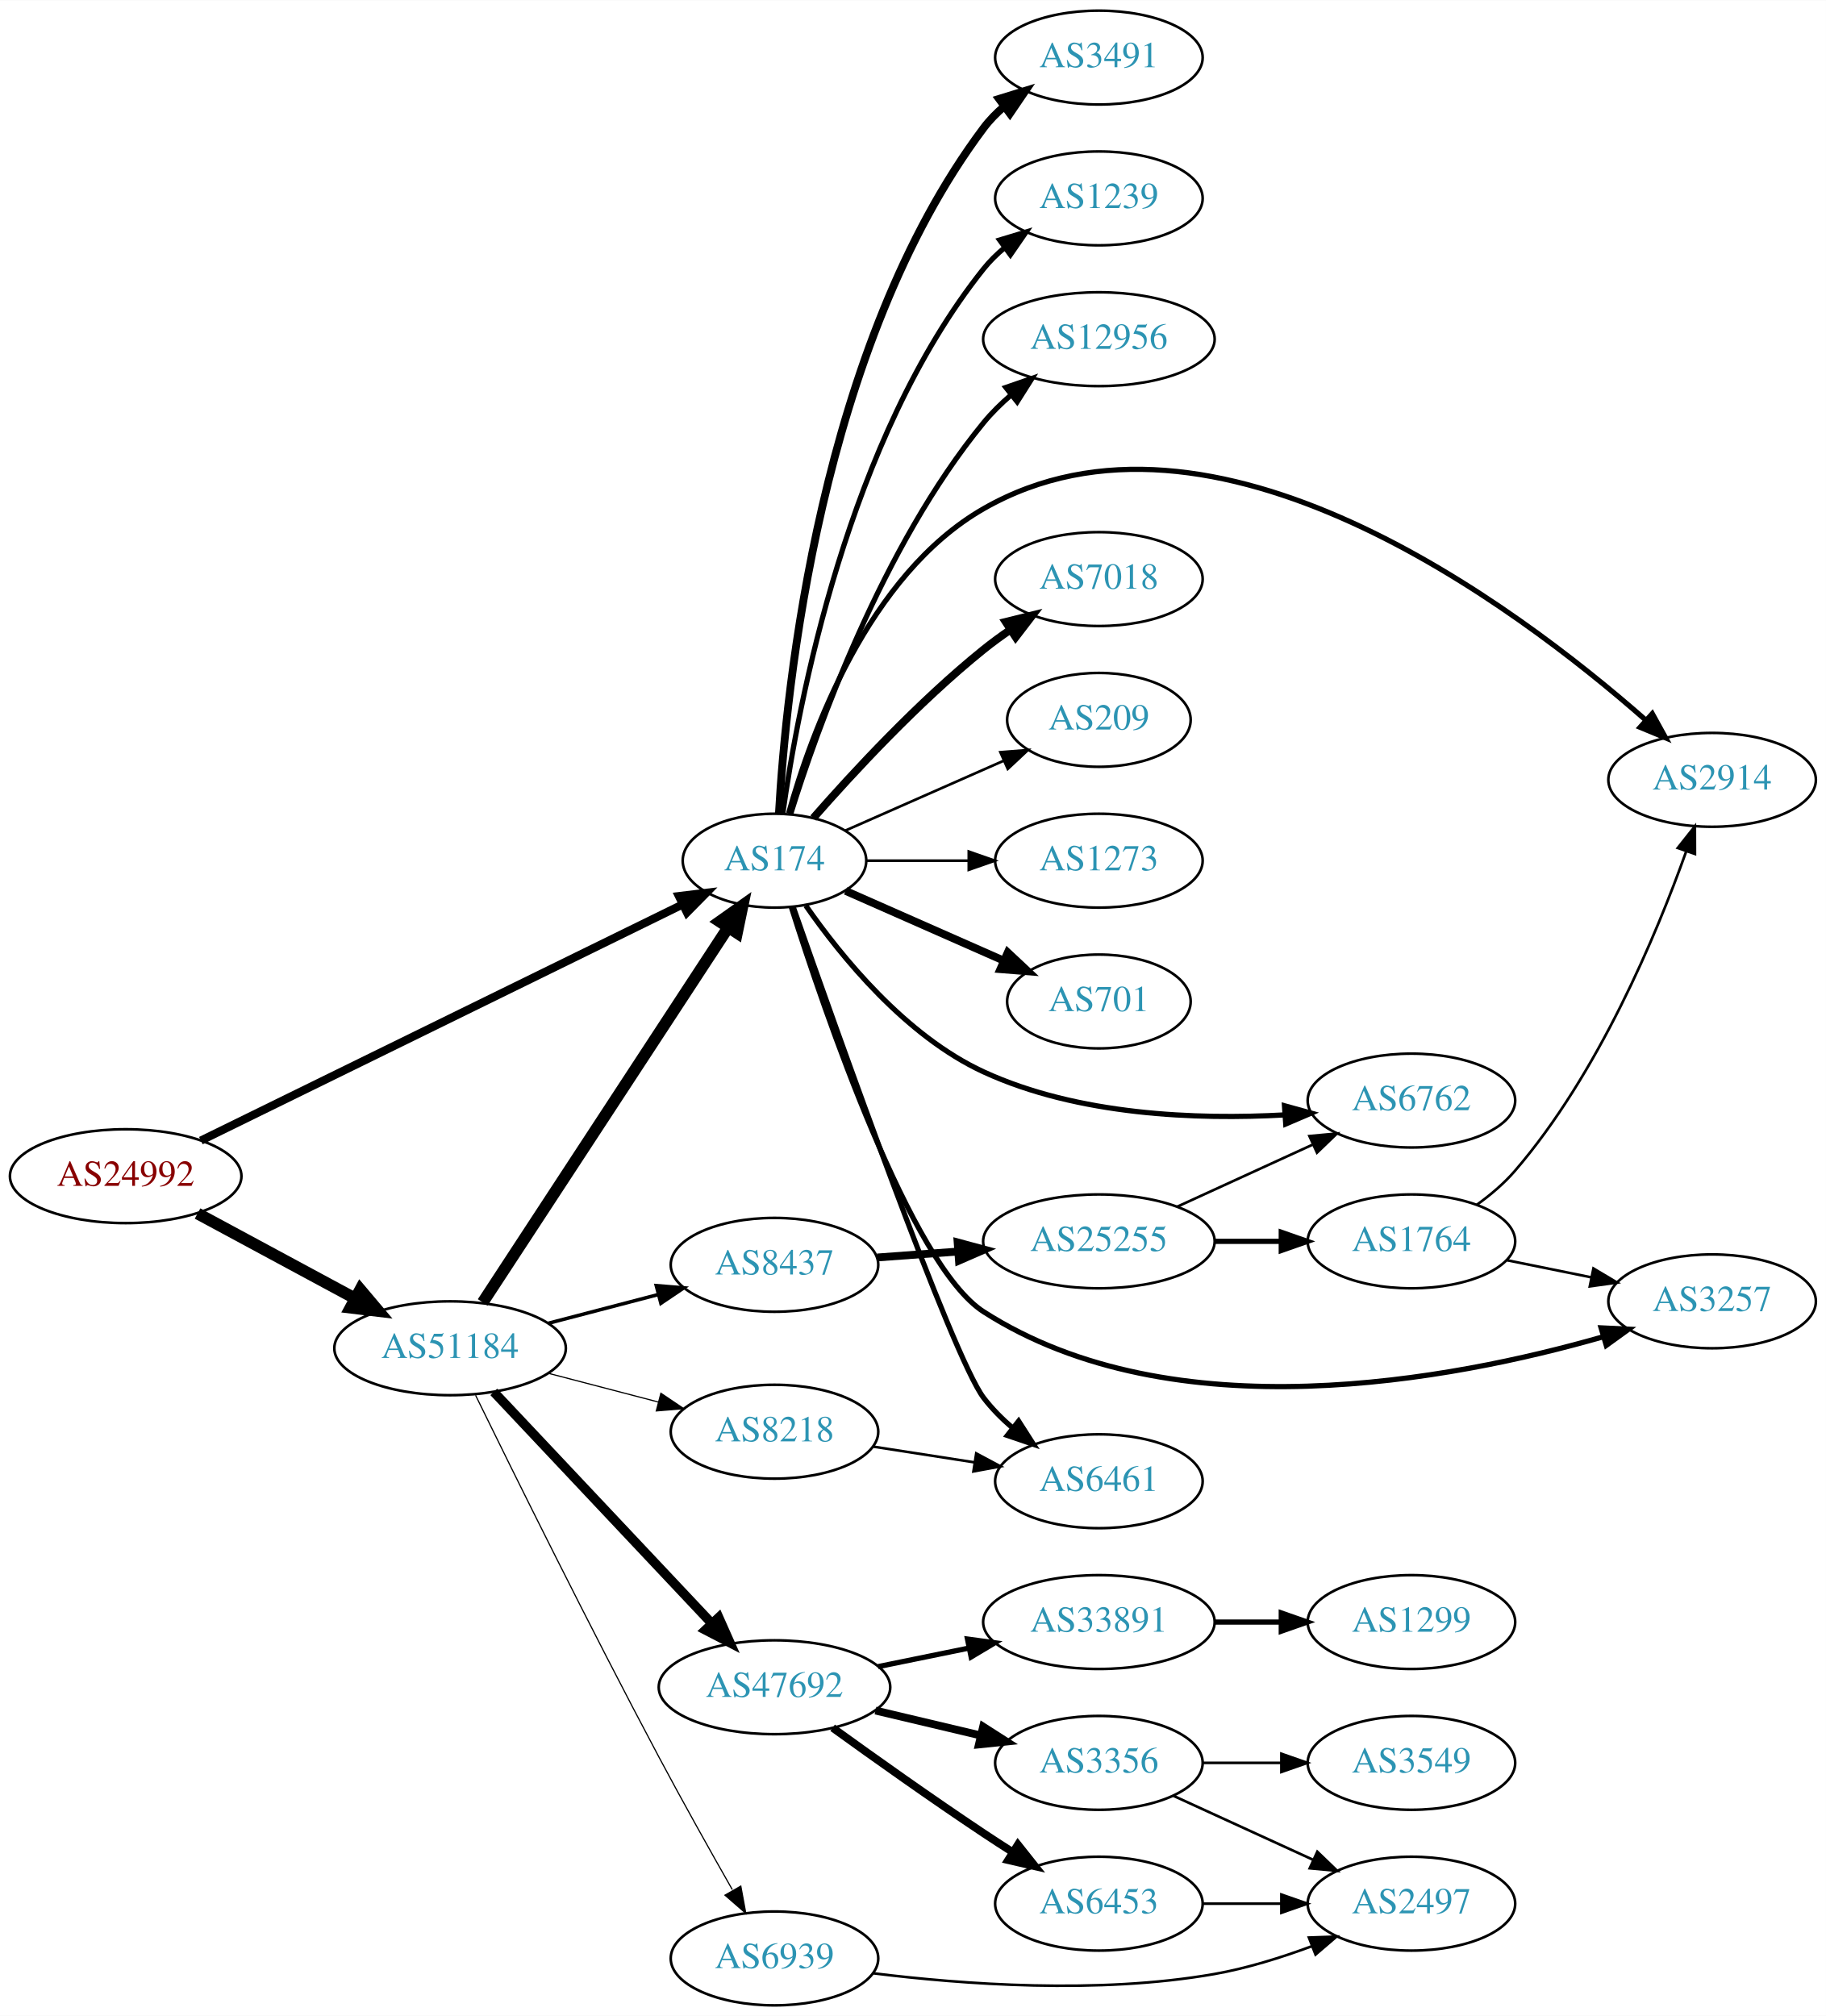
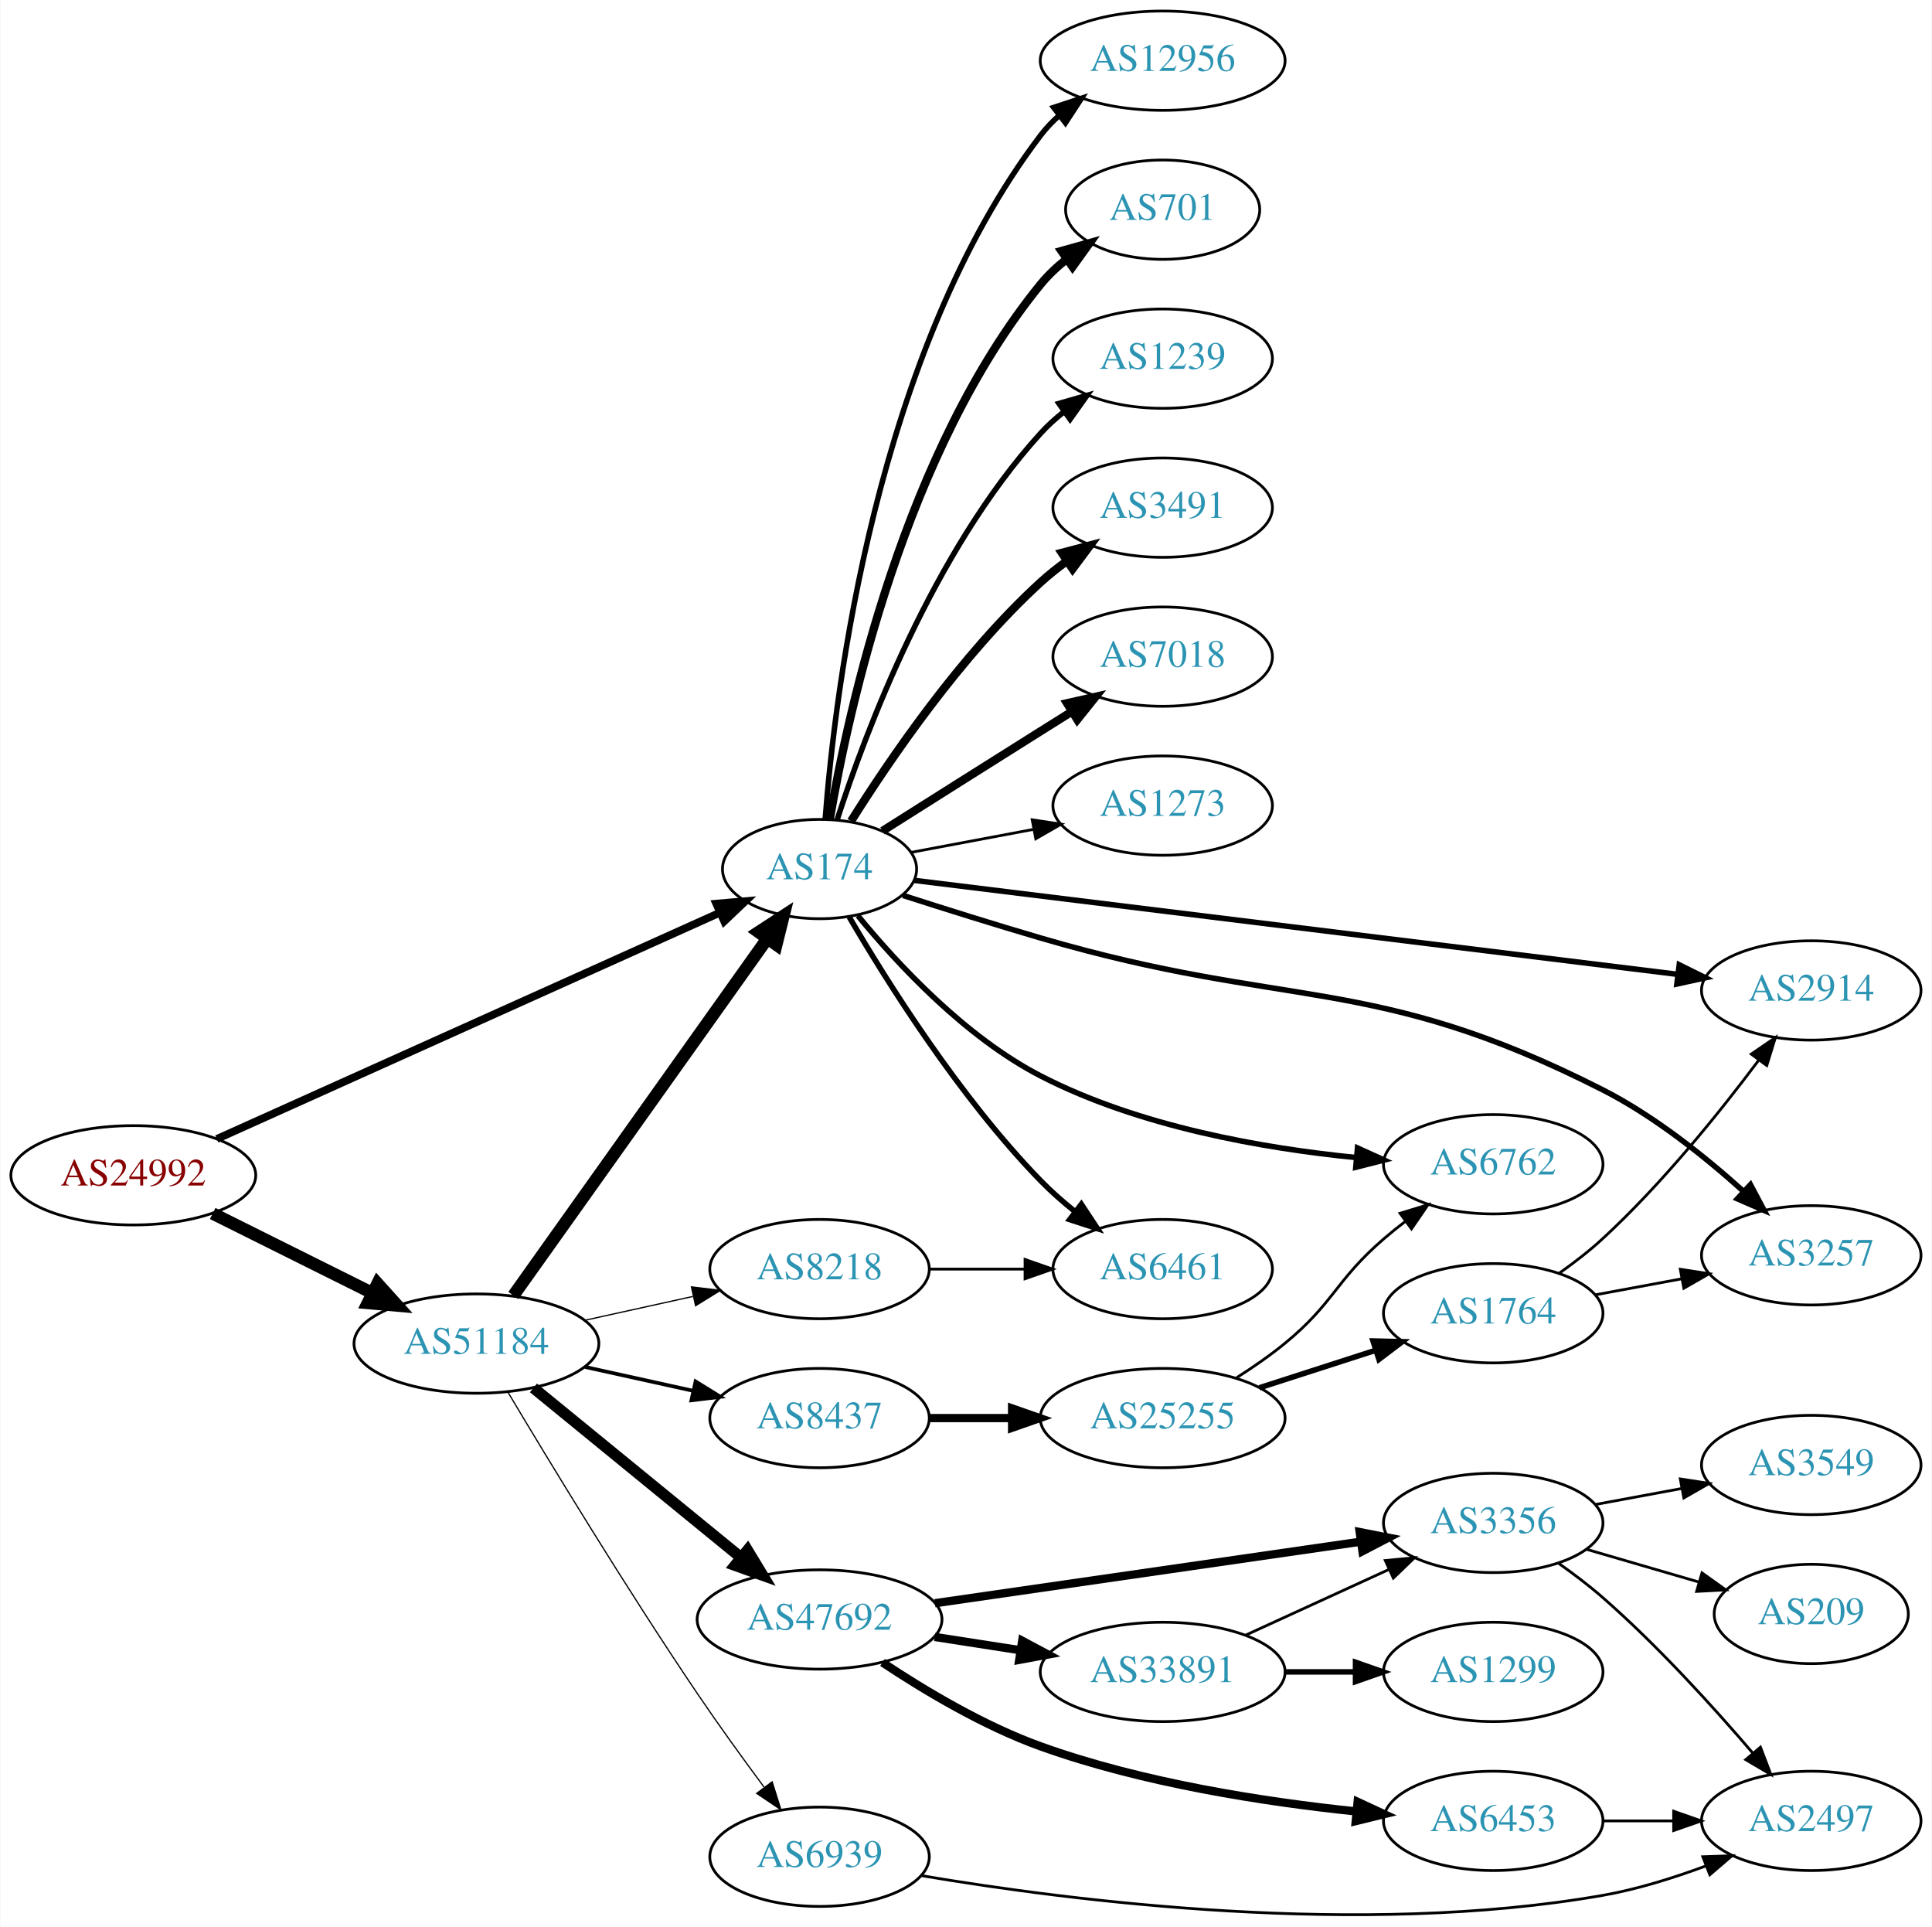
- <svg xmlns="http://www.w3.org/2000/svg" xmlns:xlink="http://www.w3.org/1999/xlink" width="700pt" height="773pt" viewBox="0.00 0.00 700.15 773.00">
-   <g id="graph0" class="graph" transform="scale(1 1) rotate(0) translate(4 769)">
-     <polygon fill="white" stroke="none" points="-4,4 -4,-769 696.155,-769 696.155,4 -4,4" />
+ <svg xmlns="http://www.w3.org/2000/svg" xmlns:xlink="http://www.w3.org/1999/xlink" width="700pt" height="698pt" viewBox="0.00 0.00 700.15 698.42">
+   <g id="graph0" class="graph" transform="scale(1 1) rotate(0) translate(4 694.419)">
+     <polygon fill="white" stroke="none" points="-4,4 -4,-694.419 696.155,-694.419 696.155,4 -4,4" />
    <g id="node1" class="node">
      <g id="a_node1">
        <a xlink:href="/asn/24992" xlink:title="AS24992 ~ DIC - Online Wolf &amp; Co. KG [AT]">
-           <ellipse fill="#ffffff" stroke="black" cx="44.196" cy="-318" rx="44.393" ry="18" />
-           <text text-anchor="middle" x="44.196" y="-314.3" font-family="Times,serif" font-size="14.00" fill="#880000">AS24992</text>
+           <ellipse fill="#ffffff" stroke="black" cx="44.196" cy="-268.419" rx="44.393" ry="18" />
+           <text text-anchor="middle" x="44.196" y="-264.719" font-family="Times,serif" font-size="14.00" fill="#880000">AS24992</text>
        </a>
      </g>
    </g>
    <g id="node2" class="node">
      <g id="a_node2">
        <a xlink:href="/asn/174" xlink:title="AS174 ~ Cogent Communications [US]">
-           <ellipse fill="#ffffff" stroke="black" cx="292.98" cy="-439" rx="35.194" ry="18" />
-           <text text-anchor="middle" x="292.98" y="-435.3" font-family="Times,serif" font-size="14.00" fill="#2c94b3">AS174</text>
+           <ellipse fill="#ffffff" stroke="black" cx="292.98" cy="-379.419" rx="35.194" ry="18" />
+           <text text-anchor="middle" x="292.98" y="-375.719" font-family="Times,serif" font-size="14.00" fill="#2c94b3">AS174</text>
        </a>
      </g>
    </g>
    <g id="edge1" class="edge">
-       <path fill="none" stroke="black" stroke-width="3.13" d="M73.026,-331.645C118.5,-353.941 208.592,-398.114 257.852,-422.267" />
-       <polygon fill="black" stroke="black" stroke-width="3.13" points="256.325,-425.416 266.845,-426.676 259.407,-419.131 256.325,-425.416" />
+       <path fill="none" stroke="black" stroke-width="2.812" d="M74.475,-281.588C120.079,-302.1 207.911,-341.606 256.857,-363.621" />
+       <polygon fill="black" stroke="black" stroke-width="2.812" points="255.548,-366.87 266.104,-367.78 258.419,-360.486 255.548,-366.87" />
    </g>
    <g id="node3" class="node">
      <g id="a_node3">
        <a xlink:href="/asn/51184" xlink:title="AS51184 ~ Fonira Telekom GmbH [AT]">
-           <ellipse fill="#ffffff" stroke="black" cx="168.588" cy="-252" rx="44.393" ry="18" />
-           <text text-anchor="middle" x="168.588" y="-248.3" font-family="Times,serif" font-size="14.00" fill="#2c94b3">AS51184</text>
+           <ellipse fill="#ffffff" stroke="black" cx="168.588" cy="-207.419" rx="44.393" ry="18" />
+           <text text-anchor="middle" x="168.588" y="-203.719" font-family="Times,serif" font-size="14.00" fill="#2c94b3">AS51184</text>
        </a>
      </g>
    </g>
    <g id="edge2" class="edge">
-       <path fill="none" stroke="black" stroke-width="4.5" d="M71.753,-303.679C89.476,-294.122 112.978,-281.449 132.272,-271.044" />
-       <polygon fill="black" stroke="black" stroke-width="4.5" points="134.15,-274.505 141.083,-266.293 130.412,-267.574 134.15,-274.505" />
+       <path fill="none" stroke="black" stroke-width="4.5" d="M72.969,-254.577C90.104,-246.037 112.282,-234.983 130.86,-225.724" />
+       <polygon fill="black" stroke="black" stroke-width="4.5" points="132.732,-229.191 139.925,-221.206 129.219,-222.143 132.732,-229.191" />
    </g>
    <g id="node4" class="node">
      <g id="a_node4">
-         <a xlink:href="/asn/3257" xlink:title="AS3257 ~ GTT [DE]">
-           <ellipse fill="#ffffff" stroke="black" cx="652.508" cy="-270" rx="39.794" ry="18" />
-           <text text-anchor="middle" x="652.508" y="-266.3" font-family="Times,serif" font-size="14.00" fill="#2c94b3">AS3257</text>
+         <a xlink:href="/asn/2914" xlink:title="AS2914 ~ NTT America, Inc. [US]">
+           <ellipse fill="#ffffff" stroke="black" cx="652.508" cy="-335.419" rx="39.794" ry="18" />
+           <text text-anchor="middle" x="652.508" y="-331.719" font-family="Times,serif" font-size="14.00" fill="#2c94b3">AS2914</text>
        </a>
      </g>
    </g>
    <g id="edge3" class="edge">
-       <path fill="none" stroke="black" stroke-width="2" d="M299.412,-421.261C312.187,-380.836 345.171,-283.98 373.176,-266 445.875,-219.326 552.765,-239.788 610.644,-256.383" />
-       <polygon fill="black" stroke="black" stroke-width="2" points="609.939,-259.824 620.522,-259.315 611.931,-253.114 609.939,-259.824" />
+       <path fill="none" stroke="black" stroke-width="2" d="M327.295,-375.319C390.989,-367.48 530.235,-350.344 603.793,-341.291" />
+       <polygon fill="black" stroke="black" stroke-width="2" points="604.655,-344.711 614.152,-340.016 603.8,-337.764 604.655,-344.711" />
    </g>
    <g id="node5" class="node">
      <g id="a_node5">
-         <a xlink:href="/asn/6762" xlink:title="AS6762 ~ TELECOM ITALIA SPARKLE S.p.A. [IT]">
-           <ellipse fill="#ffffff" stroke="black" cx="537.215" cy="-347" rx="39.794" ry="18" />
-           <text text-anchor="middle" x="537.215" y="-343.3" font-family="Times,serif" font-size="14.00" fill="#2c94b3">AS6762</text>
+         <a xlink:href="/asn/12956" xlink:title="AS12956 ~ TELXIUS [ES]">
+           <ellipse fill="#ffffff" stroke="black" cx="417.373" cy="-672.419" rx="44.393" ry="18" />
+           <text text-anchor="middle" x="417.373" y="-668.719" font-family="Times,serif" font-size="14.00" fill="#2c94b3">AS12956</text>
        </a>
      </g>
    </g>
    <g id="edge4" class="edge">
-       <path fill="none" stroke="black" stroke-width="2" d="M304.984,-421.771C318.441,-402.395 343.171,-371.834 373.176,-358 409.366,-341.315 454.928,-339.628 488.681,-341.504" />
-       <polygon fill="black" stroke="black" stroke-width="2" points="488.54,-345.003 498.754,-342.188 489.014,-338.019 488.54,-345.003" />
+       <path fill="none" stroke="black" stroke-width="2" d="M295.033,-397.526C298.55,-443.533 313.338,-566.83 373.176,-645.419 375.159,-648.022 377.47,-650.437 379.975,-652.664" />
+       <polygon fill="black" stroke="black" stroke-width="2" points="377.868,-655.459 387.929,-658.778 382.134,-649.909 377.868,-655.459" />
    </g>
    <g id="node6" class="node">
      <g id="a_node6">
-         <a xlink:href="/asn/701" xlink:title="AS701 ~ UUNET [US]">
-           <ellipse fill="#ffffff" stroke="black" cx="417.373" cy="-385" rx="35.194" ry="18" />
-           <text text-anchor="middle" x="417.373" y="-381.3" font-family="Times,serif" font-size="14.00" fill="#2c94b3">AS701</text>
+         <a xlink:href="/asn/3257" xlink:title="AS3257 ~ GTT [DE]">
+           <ellipse fill="#ffffff" stroke="black" cx="652.508" cy="-239.419" rx="39.794" ry="18" />
+           <text text-anchor="middle" x="652.508" y="-235.719" font-family="Times,serif" font-size="14.00" fill="#2c94b3">AS3257</text>
        </a>
      </g>
    </g>
    <g id="edge5" class="edge">
-       <path fill="none" stroke="black" stroke-width="3" d="M320.237,-427.416C337.902,-419.621 361.41,-409.25 380.758,-400.713" />
-       <polygon fill="black" stroke="black" stroke-width="3" points="382.424,-403.804 390.16,-396.565 379.598,-397.4 382.424,-403.804" />
+       <path fill="none" stroke="black" stroke-width="2" d="M323.227,-369.864C338.132,-365.076 356.571,-359.279 373.176,-354.419 463.169,-328.077 493.277,-341.918 576.862,-299.419 595.57,-289.907 613.977,-275.187 627.832,-262.709" />
+       <polygon fill="black" stroke="black" stroke-width="2" points="630.468,-265.038 635.431,-255.677 625.714,-259.9 630.468,-265.038" />
    </g>
    <g id="node7" class="node">
      <g id="a_node7">
-         <a xlink:href="/asn/3491" xlink:title="AS3491 ~ PCCW Global, Inc. [US]">
-           <ellipse fill="#ffffff" stroke="black" cx="417.373" cy="-747" rx="39.794" ry="18" />
-           <text text-anchor="middle" x="417.373" y="-743.3" font-family="Times,serif" font-size="14.00" fill="#2c94b3">AS3491</text>
+         <a xlink:href="/asn/701" xlink:title="AS701 ~ UUNET [US]">
+           <ellipse fill="#ffffff" stroke="black" cx="417.373" cy="-618.419" rx="35.194" ry="18" />
+           <text text-anchor="middle" x="417.373" y="-614.719" font-family="Times,serif" font-size="14.00" fill="#2c94b3">AS701</text>
        </a>
      </g>
    </g>
    <g id="edge6" class="edge">
-       <path fill="none" stroke="black" stroke-width="3" d="M294.675,-457.063C297.363,-504.78 310.383,-636.264 373.176,-720 375.431,-723.007 378.128,-725.76 381.058,-728.26" />
-       <polygon fill="black" stroke="black" stroke-width="3" points="379.092,-731.159 389.214,-734.288 383.253,-725.53 379.092,-731.159" />
+       <path fill="none" stroke="black" stroke-width="3" d="M296.705,-397.558C303.4,-436.823 323.844,-531.013 373.176,-591.419 375.883,-594.732 379.108,-597.758 382.561,-600.486" />
+       <polygon fill="black" stroke="black" stroke-width="3" points="380.688,-603.447 390.89,-606.306 384.698,-597.709 380.688,-603.447" />
    </g>
    <g id="node8" class="node">
      <g id="a_node8">
        <a xlink:href="/asn/1239" xlink:title="AS1239 ~ Sprint [US]">
-           <ellipse fill="#ffffff" stroke="black" cx="417.373" cy="-693" rx="39.794" ry="18" />
-           <text text-anchor="middle" x="417.373" y="-689.3" font-family="Times,serif" font-size="14.00" fill="#2c94b3">AS1239</text>
+           <ellipse fill="#ffffff" stroke="black" cx="417.373" cy="-564.419" rx="39.794" ry="18" />
+           <text text-anchor="middle" x="417.373" y="-560.719" font-family="Times,serif" font-size="14.00" fill="#2c94b3">AS1239</text>
        </a>
      </g>
    </g>
    <g id="edge7" class="edge">
-       <path fill="none" stroke="black" stroke-width="2" d="M296.169,-457.161C301.953,-498.403 320.951,-600.608 373.176,-666 375.522,-668.937 378.279,-671.643 381.247,-674.114" />
-       <polygon fill="black" stroke="black" stroke-width="2" points="379.314,-677.036 389.456,-680.101 383.439,-671.38 379.314,-677.036" />
+       <path fill="none" stroke="black" stroke-width="2" d="M299.394,-397.408C309.578,-428.85 334.142,-494.531 373.176,-537.419 375.706,-540.198 378.587,-542.799 381.632,-545.204" />
+       <polygon fill="black" stroke="black" stroke-width="2" points="379.766,-548.172 389.948,-551.1 383.814,-542.461 379.766,-548.172" />
    </g>
    <g id="node9" class="node">
      <g id="a_node9">
-         <a xlink:href="/asn/12956" xlink:title="AS12956 ~ TELXIUS [ES]">
-           <ellipse fill="#ffffff" stroke="black" cx="417.373" cy="-639" rx="44.393" ry="18" />
-           <text text-anchor="middle" x="417.373" y="-635.3" font-family="Times,serif" font-size="14.00" fill="#2c94b3">AS12956</text>
+         <a xlink:href="/asn/3491" xlink:title="AS3491 ~ PCCW Global, Inc. [US]">
+           <ellipse fill="#ffffff" stroke="black" cx="417.373" cy="-510.419" rx="39.794" ry="18" />
+           <text text-anchor="middle" x="417.373" y="-506.719" font-family="Times,serif" font-size="14.00" fill="#2c94b3">AS3491</text>
        </a>
      </g>
    </g>
    <g id="edge8" class="edge">
-       <path fill="none" stroke="black" stroke-width="2" d="M299.151,-456.782C309.26,-489.299 334.123,-559.378 373.176,-607 376.269,-610.771 379.898,-614.335 383.717,-617.621" />
-       <polygon fill="black" stroke="black" stroke-width="2" points="381.696,-620.485 391.709,-623.949 386.042,-614.997 381.696,-620.485" />
+       <path fill="none" stroke="black" stroke-width="3" d="M304.408,-396.784C318.197,-418.771 344.165,-456.965 373.176,-483.419 376.107,-486.091 379.336,-488.655 382.67,-491.068" />
+       <polygon fill="black" stroke="black" stroke-width="3" points="380.812,-494.037 391.06,-496.727 384.726,-488.233 380.812,-494.037" />
    </g>
    <g id="node10" class="node">
      <g id="a_node10">
-         <a xlink:href="/asn/6461" xlink:title="AS6461 ~ ZAYO-6461 [US]">
-           <ellipse fill="#ffffff" stroke="black" cx="417.373" cy="-201" rx="39.794" ry="18" />
-           <text text-anchor="middle" x="417.373" y="-197.3" font-family="Times,serif" font-size="14.00" fill="#2c94b3">AS6461</text>
+         <a xlink:href="/asn/7018" xlink:title="AS7018 ~ AT&amp;T Services, Inc. [US]">
+           <ellipse fill="#ffffff" stroke="black" cx="417.373" cy="-456.419" rx="39.794" ry="18" />
+           <text text-anchor="middle" x="417.373" y="-452.719" font-family="Times,serif" font-size="14.00" fill="#2c94b3">AS7018</text>
        </a>
      </g>
    </g>
    <g id="edge9" class="edge">
-       <path fill="none" stroke="black" stroke-width="2" d="M300.136,-421.324C316.587,-374.334 361.146,-248.822 373.176,-233 376.343,-228.835 380.195,-224.96 384.279,-221.447" />
-       <polygon fill="black" stroke="black" stroke-width="2" points="386.592,-224.081 392.302,-215.157 382.273,-218.572 386.592,-224.081" />
+       <path fill="none" stroke="black" stroke-width="3" d="M315.814,-393.24C331.709,-403.294 353.762,-417.223 373.176,-429.419 376.799,-431.695 380.595,-434.074 384.37,-436.438" />
+       <polygon fill="black" stroke="black" stroke-width="3" points="382.712,-439.529 393.046,-441.865 386.424,-433.594 382.712,-439.529" />
    </g>
    <g id="node11" class="node">
      <g id="a_node11">
-         <a xlink:href="/asn/2914" xlink:title="AS2914 ~ NTT America, Inc. [US]">
-           <ellipse fill="#ffffff" stroke="black" cx="652.508" cy="-470" rx="39.794" ry="18" />
-           <text text-anchor="middle" x="652.508" y="-466.3" font-family="Times,serif" font-size="14.00" fill="#2c94b3">AS2914</text>
+         <a xlink:href="/asn/6762" xlink:title="AS6762 ~ TELECOM ITALIA SPARKLE S.p.A. [IT]">
+           <ellipse fill="#ffffff" stroke="black" cx="537.215" cy="-272.419" rx="39.794" ry="18" />
+           <text text-anchor="middle" x="537.215" y="-268.719" font-family="Times,serif" font-size="14.00" fill="#2c94b3">AS6762</text>
        </a>
      </g>
    </g>
    <g id="edge10" class="edge">
-       <path fill="none" stroke="black" stroke-width="2" d="M298.392,-457.141C306.916,-487.706 328.847,-548.611 373.176,-574 460.737,-624.149 576.992,-536.939 626.968,-493.004" />
-       <polygon fill="black" stroke="black" stroke-width="2" points="629.564,-495.377 634.682,-486.099 624.896,-490.161 629.564,-495.377" />
+       <path fill="none" stroke="black" stroke-width="2" d="M306.88,-362.516C321.136,-345.101 345.741,-318.563 373.176,-304.419 408.842,-286.032 453.889,-278.179 487.59,-274.841" />
+       <polygon fill="black" stroke="black" stroke-width="2" points="488.012,-278.317 497.661,-273.943 487.39,-271.345 488.012,-278.317" />
    </g>
    <g id="node12" class="node">
      <g id="a_node12">
-         <a xlink:href="/asn/7018" xlink:title="AS7018 ~ AT&amp;T Services, Inc. [US]">
-           <ellipse fill="#ffffff" stroke="black" cx="417.373" cy="-547" rx="39.794" ry="18" />
-           <text text-anchor="middle" x="417.373" y="-543.3" font-family="Times,serif" font-size="14.00" fill="#2c94b3">AS7018</text>
+         <a xlink:href="/asn/6461" xlink:title="AS6461 ~ ZAYO-6461 [US]">
+           <ellipse fill="#ffffff" stroke="black" cx="417.373" cy="-234.419" rx="39.794" ry="18" />
+           <text text-anchor="middle" x="417.373" y="-230.719" font-family="Times,serif" font-size="14.00" fill="#2c94b3">AS6461</text>
        </a>
      </g>
    </g>
    <g id="edge11" class="edge">
-       <path fill="none" stroke="black" stroke-width="3" d="M307.854,-455.345C322.924,-472.559 348.202,-499.901 373.176,-520 376.432,-522.62 379.957,-525.192 383.542,-527.646" />
-       <polygon fill="black" stroke="black" stroke-width="3" points="381.629,-530.577 391.914,-533.121 385.46,-524.719 381.629,-530.577" />
+       <path fill="none" stroke="black" stroke-width="2" d="M303.73,-362.059C317.357,-338.706 343.757,-296.622 373.176,-266.419 376.907,-262.589 381.13,-258.871 385.44,-255.407" />
+       <polygon fill="black" stroke="black" stroke-width="2" points="387.892,-257.938 393.725,-249.094 383.65,-252.37 387.892,-257.938" />
    </g>
    <g id="node13" class="node">
      <g id="a_node13">
-         <a xlink:href="/asn/209" xlink:title="AS209 ~ CenturyLink Communications, LLC [US]">
-           <ellipse fill="#ffffff" stroke="black" cx="417.373" cy="-493" rx="35.194" ry="18" />
-           <text text-anchor="middle" x="417.373" y="-489.3" font-family="Times,serif" font-size="14.00" fill="#2c94b3">AS209</text>
+         <a xlink:href="/asn/1273" xlink:title="AS1273 ~ Vodafone Group PLC [EU]">
+           <ellipse fill="#ffffff" stroke="black" cx="417.373" cy="-402.419" rx="39.794" ry="18" />
+           <text text-anchor="middle" x="417.373" y="-398.719" font-family="Times,serif" font-size="14.00" fill="#2c94b3">AS1273</text>
        </a>
      </g>
    </g>
    <g id="edge12" class="edge">
-       <path fill="none" stroke="black" d="M320.237,-450.584C337.902,-458.379 361.41,-468.75 380.758,-477.287" />
-       <polygon fill="black" stroke="black" points="379.598,-480.6 390.16,-481.435 382.424,-474.196 379.598,-480.6" />
+       <path fill="none" stroke="black" d="M326.137,-385.462C339.718,-388.014 355.783,-391.033 370.566,-393.811" />
+       <polygon fill="black" stroke="black" points="370.076,-397.28 380.55,-395.687 371.368,-390.4 370.076,-397.28" />
+     </g>
+     <g id="edge13" class="edge">
+       <path fill="none" stroke="black" stroke-width="4.5" d="M181.997,-224.858C203.735,-255.406 248.778,-318.706 273.955,-354.087" />
+       <polygon fill="black" stroke="black" stroke-width="4.5" points="270.895,-356.579 279.901,-362.444 277.312,-352.013 270.895,-356.579" />
    </g>
    <g id="node14" class="node">
      <g id="a_node14">
-         <a xlink:href="/asn/1273" xlink:title="AS1273 ~ Vodafone Group PLC [EU]">
-           <ellipse fill="#ffffff" stroke="black" cx="417.373" cy="-439" rx="39.794" ry="18" />
-           <text text-anchor="middle" x="417.373" y="-435.3" font-family="Times,serif" font-size="14.00" fill="#2c94b3">AS1273</text>
-         </a>
-       </g>
-     </g>
-     <g id="edge13" class="edge">
-       <path fill="none" stroke="black" d="M328.399,-439C340.45,-439 354.226,-439 367.244,-439" />
-       <polygon fill="black" stroke="black" points="367.474,-442.5 377.473,-439 367.473,-435.5 367.474,-442.5" />
-     </g>
-     <g id="edge15" class="edge">
-       <path fill="none" stroke="black" stroke-width="4.5" d="M181.103,-269.593C202.808,-302.756 249.862,-374.648 275.13,-413.255" />
-       <polygon fill="black" stroke="black" stroke-width="4.5" points="271.992,-415.65 280.763,-421.861 278.581,-411.338 271.992,-415.65" />
+         <a xlink:href="/asn/47692" xlink:title="AS47692 ~ Nessus GmbH [AT]">
+           <ellipse fill="#ffffff" stroke="black" cx="292.98" cy="-107.419" rx="44.393" ry="18" />
+           <text text-anchor="middle" x="292.98" y="-103.719" font-family="Times,serif" font-size="14.00" fill="#2c94b3">AS47692</text>
+         </a>
+       </g>
+     </g>
+     <g id="edge14" class="edge">
+       <path fill="none" stroke="black" stroke-width="4.05" d="M189.253,-191.352C209.594,-174.732 241.528,-148.641 264.39,-129.961" />
+       <polygon fill="black" stroke="black" stroke-width="4.05" points="266.863,-132.517 272.365,-123.446 262.379,-127.029 266.863,-132.517" />
    </g>
    <g id="node15" class="node">
      <g id="a_node15">
-         <a xlink:href="/asn/47692" xlink:title="AS47692 ~ Nessus GmbH [AT]">
-           <ellipse fill="#ffffff" stroke="black" cx="292.98" cy="-122" rx="44.393" ry="18" />
-           <text text-anchor="middle" x="292.98" y="-118.3" font-family="Times,serif" font-size="14.00" fill="#2c94b3">AS47692</text>
-         </a>
-       </g>
-     </g>
-     <g id="edge14" class="edge">
-       <path fill="none" stroke="black" stroke-width="3.6" d="M185.338,-235.271C206.519,-212.774 244.339,-172.602 268.78,-146.643" />
-       <polygon fill="black" stroke="black" stroke-width="3.6" points="271.596,-148.758 275.902,-139.078 266.499,-143.959 271.596,-148.758" />
+         <a xlink:href="/asn/8437" xlink:title="AS8437 ~ Hutchison Drei Austria GmbH [AT]">
+           <ellipse fill="#ffffff" stroke="black" cx="292.98" cy="-180.419" rx="39.794" ry="18" />
+           <text text-anchor="middle" x="292.98" y="-176.719" font-family="Times,serif" font-size="14.00" fill="#2c94b3">AS8437</text>
+         </a>
+       </g>
+     </g>
+     <g id="edge15" class="edge">
+       <path fill="none" stroke="black" stroke-width="1.35" d="M207.978,-198.95C220.369,-196.216 234.216,-193.162 247.036,-190.334" />
+       <polygon fill="black" stroke="black" stroke-width="1.35" points="248.04,-193.696 257.051,-188.124 246.532,-186.861 248.04,-193.696" />
    </g>
    <g id="node16" class="node">
      <g id="a_node16">
-         <a xlink:href="/asn/8437" xlink:title="AS8437 ~ Hutchison Drei Austria GmbH [AT]">
-           <ellipse fill="#ffffff" stroke="black" cx="292.98" cy="-284" rx="39.794" ry="18" />
-           <text text-anchor="middle" x="292.98" y="-280.3" font-family="Times,serif" font-size="14.00" fill="#2c94b3">AS8437</text>
+         <a xlink:href="/asn/6939" xlink:title="AS6939 ~ Hurricane Electric LLC [US]">
+           <ellipse fill="#ffffff" stroke="black" cx="292.98" cy="-21.419" rx="39.794" ry="18" />
+           <text text-anchor="middle" x="292.98" y="-17.719" font-family="Times,serif" font-size="14.00" fill="#2c94b3">AS6939</text>
        </a>
      </g>
    </g>
    <g id="edge16" class="edge">
-       <path fill="none" stroke="black" stroke-width="1.35" d="M206.31,-261.601C219.568,-265.068 234.662,-269.014 248.448,-272.618" />
-       <polygon fill="black" stroke="black" stroke-width="1.35" points="247.65,-276.027 258.21,-275.17 249.42,-269.255 247.65,-276.027" />
+       <path fill="none" stroke="black" stroke-width="0.45" d="M179.947,-189.903C194.704,-165.163 222.868,-118.728 248.784,-80.419 256.398,-69.165 265.196,-57.008 272.857,-46.67" />
+       <polygon fill="black" stroke="black" stroke-width="0.45" points="275.797,-48.582 278.974,-38.474 270.187,-44.395 275.797,-48.582" />
    </g>
    <g id="node17" class="node">
      <g id="a_node17">
        <a xlink:href="/asn/8218" xlink:title="AS8218 ~ legacy Neotelecoms [FR]">
-           <ellipse fill="#ffffff" stroke="black" cx="292.98" cy="-220" rx="39.794" ry="18" />
-           <text text-anchor="middle" x="292.98" y="-216.3" font-family="Times,serif" font-size="14.00" fill="#2c94b3">AS8218</text>
+           <ellipse fill="#ffffff" stroke="black" cx="292.98" cy="-234.419" rx="39.794" ry="18" />
+           <text text-anchor="middle" x="292.98" y="-230.719" font-family="Times,serif" font-size="14.00" fill="#2c94b3">AS8218</text>
        </a>
      </g>
    </g>
    <g id="edge17" class="edge">
-       <path fill="none" stroke="black" stroke-width="0.45" d="M206.31,-242.399C219.568,-238.932 234.662,-234.986 248.448,-231.382" />
-       <polygon fill="black" stroke="black" stroke-width="0.45" points="249.42,-234.745 258.21,-228.83 247.65,-227.973 249.42,-234.745" />
+       <path fill="none" stroke="black" stroke-width="0.45" d="M207.978,-215.888C220.369,-218.621 234.216,-221.676 247.036,-224.504" />
+       <polygon fill="black" stroke="black" stroke-width="0.45" points="246.532,-227.977 257.051,-226.713 248.04,-221.141 246.532,-227.977" />
    </g>
    <g id="node18" class="node">
      <g id="a_node18">
-         <a xlink:href="/asn/6939" xlink:title="AS6939 ~ Hurricane Electric LLC [US]">
-           <ellipse fill="#ffffff" stroke="black" cx="292.98" cy="-18" rx="39.794" ry="18" />
-           <text text-anchor="middle" x="292.98" y="-14.3" font-family="Times,serif" font-size="14.00" fill="#2c94b3">AS6939</text>
+         <a xlink:href="/asn/6453" xlink:title="AS6453 ~ TATA COMMUNICATIONS (AMERICA) INC [US]">
+           <ellipse fill="#ffffff" stroke="black" cx="537.215" cy="-34.419" rx="39.794" ry="18" />
+           <text text-anchor="middle" x="537.215" y="-30.719" font-family="Times,serif" font-size="14.00" fill="#2c94b3">AS6453</text>
        </a>
      </g>
    </g>
    <g id="edge18" class="edge">
-       <path fill="none" stroke="black" stroke-width="0.45" d="M178.36,-233.973C192.704,-204.643 222.244,-144.853 248.784,-95 257.825,-78.019 268.383,-59.181 276.799,-44.388" />
-       <polygon fill="black" stroke="black" stroke-width="0.45" points="280.062,-45.73 281.982,-35.311 273.983,-42.259 280.062,-45.73" />
+       <path fill="none" stroke="black" stroke-width="3" d="M315.786,-91.841C331.128,-81.63 352.528,-68.843 373.176,-61.419 410.207,-48.104 454.357,-41.306 487.369,-37.864" />
+       <polygon fill="black" stroke="black" stroke-width="3" points="488.059,-41.314 497.673,-36.861 487.381,-34.347 488.059,-41.314" />
    </g>
    <g id="node19" class="node">
      <g id="a_node19">
        <a xlink:href="/asn/3356" xlink:title="AS3356 ~ Level 3 Parent, LLC [US]">
-           <ellipse fill="#ffffff" stroke="black" cx="417.373" cy="-93" rx="39.794" ry="18" />
-           <text text-anchor="middle" x="417.373" y="-89.3" font-family="Times,serif" font-size="14.00" fill="#2c94b3">AS3356</text>
+           <ellipse fill="#ffffff" stroke="black" cx="537.215" cy="-142.419" rx="39.794" ry="18" />
+           <text text-anchor="middle" x="537.215" y="-138.719" font-family="Times,serif" font-size="14.00" fill="#2c94b3">AS3356</text>
        </a>
      </g>
    </g>
    <g id="edge19" class="edge">
-       <path fill="none" stroke="black" stroke-width="3" d="M331.701,-113.062C344.462,-110.039 358.829,-106.635 372.054,-103.501" />
-       <polygon fill="black" stroke="black" stroke-width="3" points="372.977,-106.879 381.9,-101.168 371.363,-100.068 372.977,-106.879" />
+       <path fill="none" stroke="black" stroke-width="3" d="M334.798,-113.317C377.454,-119.48 444.294,-129.137 489.148,-135.618" />
+       <polygon fill="black" stroke="black" stroke-width="3" points="488.809,-139.106 499.207,-137.072 489.81,-132.177 488.809,-139.106" />
    </g>
    <g id="node20" class="node">
      <g id="a_node20">
        <a xlink:href="/asn/33891" xlink:title="AS33891 ~ CORE-BACKBONE GMBH GLOBAL NETWORK [DE]">
-           <ellipse fill="#ffffff" stroke="black" cx="417.373" cy="-147" rx="44.393" ry="18" />
-           <text text-anchor="middle" x="417.373" y="-143.3" font-family="Times,serif" font-size="14.00" fill="#2c94b3">AS33891</text>
+           <ellipse fill="#ffffff" stroke="black" cx="417.373" cy="-88.419" rx="44.393" ry="18" />
+           <text text-anchor="middle" x="417.373" y="-84.719" font-family="Times,serif" font-size="14.00" fill="#2c94b3">AS33891</text>
        </a>
      </g>
    </g>
    <g id="edge20" class="edge">
-       <path fill="none" stroke="black" stroke-width="2" d="M332.706,-129.91C343.756,-132.167 355.941,-134.656 367.512,-137.02" />
-       <polygon fill="black" stroke="black" stroke-width="2" points="366.981,-140.483 377.479,-139.055 368.382,-133.625 366.981,-140.483" />
-     </g>
-     <g id="node21" class="node">
-       <g id="a_node21">
-         <a xlink:href="/asn/6453" xlink:title="AS6453 ~ TATA COMMUNICATIONS (AMERICA) INC [US]">
-           <ellipse fill="#ffffff" stroke="black" cx="417.373" cy="-39" rx="39.794" ry="18" />
-           <text text-anchor="middle" x="417.373" y="-35.3" font-family="Times,serif" font-size="14.00" fill="#2c94b3">AS6453</text>
-         </a>
-       </g>
-     </g>
-     <g id="edge21" class="edge">
-       <path fill="none" stroke="black" stroke-width="3" d="M315.264,-106.455C331.079,-95.026 353.268,-79.245 373.176,-66 376.738,-63.63 380.497,-61.192 384.25,-58.796" />
-       <polygon fill="black" stroke="black" stroke-width="3" points="386.316,-61.631 392.903,-53.333 382.579,-55.712 386.316,-61.631" />
+       <path fill="none" stroke="black" stroke-width="3" d="M334.735,-101.092C344.645,-99.554 355.362,-97.89 365.669,-96.29" />
+       <polygon fill="black" stroke="black" stroke-width="3" points="366.451,-99.711 375.796,-94.718 365.377,-92.793 366.451,-99.711" />
    </g>
    <g id="node25" class="node">
      <g id="a_node25">
        <a xlink:href="/asn/25255" xlink:title="AS25255 ~ ==&gt; TELE2 AUSTRIA &lt;== [AT]">
-           <ellipse fill="#ffffff" stroke="black" cx="417.373" cy="-293" rx="44.393" ry="18" />
-           <text text-anchor="middle" x="417.373" y="-289.3" font-family="Times,serif" font-size="14.00" fill="#2c94b3">AS25255</text>
-         </a>
-       </g>
+           <ellipse fill="#ffffff" stroke="black" cx="417.373" cy="-180.419" rx="44.393" ry="18" />
+           <text text-anchor="middle" x="417.373" y="-176.719" font-family="Times,serif" font-size="14.00" fill="#2c94b3">AS25255</text>
+         </a>
+       </g>
+     </g>
+     <g id="edge27" class="edge">
+       <path fill="none" stroke="black" stroke-width="3" d="M332.706,-180.419C342.166,-180.419 352.458,-180.419 362.484,-180.419" />
+       <polygon fill="black" stroke="black" stroke-width="3" points="362.791,-183.919 372.791,-180.419 362.791,-176.919 362.791,-183.919" />
+     </g>
+     <g id="node22" class="node">
+       <g id="a_node22">
+         <a xlink:href="/asn/2497" xlink:title="AS2497 ~ Internet Initiative Japan Inc. [JP]">
+           <ellipse fill="#ffffff" stroke="black" cx="652.508" cy="-34.419" rx="39.794" ry="18" />
+           <text text-anchor="middle" x="652.508" y="-30.719" font-family="Times,serif" font-size="14.00" fill="#2c94b3">AS2497</text>
+         </a>
+       </g>
+     </g>
+     <g id="edge32" class="edge">
+       <path fill="none" stroke="black" d="M330.021,-14.561C384.086,-5.413 489.198,7.948 576.862,-7.419 589.375,-9.612 602.556,-13.727 614.301,-18.096" />
+       <polygon fill="black" stroke="black" points="613.195,-21.421 623.783,-21.788 615.735,-14.898 613.195,-21.421" />
+     </g>
+     <g id="edge33" class="edge">
+       <path fill="none" stroke="black" d="M332.706,-234.419C343.644,-234.419 355.695,-234.419 367.161,-234.419" />
+       <polygon fill="black" stroke="black" points="367.479,-237.919 377.479,-234.419 367.479,-230.919 367.479,-237.919" />
    </g>
    <g id="edge26" class="edge">
-       <path fill="none" stroke="black" stroke-width="3" d="M332.37,-286.823C342.15,-287.542 352.836,-288.328 363.209,-289.091" />
-       <polygon fill="black" stroke="black" stroke-width="3" points="363.203,-292.6 373.433,-289.842 363.716,-285.618 363.203,-292.6" />
-     </g>
-     <g id="edge31" class="edge">
-       <path fill="none" stroke="black" d="M330.702,-214.299C342.925,-212.402 356.708,-210.262 369.588,-208.263" />
-       <polygon fill="black" stroke="black" points="370.332,-211.689 379.677,-206.697 369.258,-204.772 370.332,-211.689" />
+       <path fill="none" stroke="black" d="M576.887,-34.419C585.09,-34.419 593.854,-34.419 602.386,-34.419" />
+       <polygon fill="black" stroke="black" points="602.626,-37.919 612.626,-34.419 602.626,-30.919 602.626,-37.919" />
+     </g>
+     <g id="node21" class="node">
+       <g id="a_node21">
+         <a xlink:href="/asn/3549" xlink:title="AS3549 ~ Level 3 Parent, LLC [US]">
+           <ellipse fill="#ffffff" stroke="black" cx="652.508" cy="-163.419" rx="39.794" ry="18" />
+           <text text-anchor="middle" x="652.508" y="-159.719" font-family="Times,serif" font-size="14.00" fill="#2c94b3">AS3549</text>
+         </a>
+       </g>
+     </g>
+     <g id="edge21" class="edge">
+       <path fill="none" stroke="black" d="M574.062,-149.063C584.084,-150.921 595.114,-152.966 605.63,-154.915" />
+       <polygon fill="black" stroke="black" points="605.035,-158.364 615.506,-156.745 606.311,-151.481 605.035,-158.364" />
+     </g>
+     <g id="edge22" class="edge">
+       <path fill="none" stroke="black" d="M560.906,-127.789C566.307,-123.979 571.93,-119.726 576.862,-115.419 596.788,-98.012 616.98,-75.76 631.33,-58.985" />
+       <polygon fill="black" stroke="black" points="634.097,-61.133 637.878,-51.236 628.751,-56.615 634.097,-61.133" />
+     </g>
+     <g id="node23" class="node">
+       <g id="a_node23">
+         <a xlink:href="/asn/209" xlink:title="AS209 ~ CenturyLink Communications, LLC [US]">
+           <ellipse fill="#ffffff" stroke="black" cx="652.508" cy="-109.419" rx="35.194" ry="18" />
+           <text text-anchor="middle" x="652.508" y="-105.719" font-family="Times,serif" font-size="14.00" fill="#2c94b3">AS209</text>
+         </a>
+       </g>
+     </g>
+     <g id="edge23" class="edge">
+       <path fill="none" stroke="black" d="M570.984,-132.874C583.691,-129.173 598.36,-124.9 611.668,-121.024" />
+       <polygon fill="black" stroke="black" points="612.902,-124.31 621.524,-118.153 610.944,-117.589 612.902,-124.31" />
+     </g>
+     <g id="edge25" class="edge">
+       <path fill="none" stroke="black" d="M447.502,-101.767C463.113,-108.921 482.511,-117.81 499.183,-125.449" />
+       <polygon fill="black" stroke="black" points="498.086,-128.797 508.635,-129.781 501.002,-122.433 498.086,-128.797" />
    </g>
    <g id="node24" class="node">
      <g id="a_node24">
-         <a xlink:href="/asn/2497" xlink:title="AS2497 ~ Internet Initiative Japan Inc. [JP]">
-           <ellipse fill="#ffffff" stroke="black" cx="537.215" cy="-39" rx="39.794" ry="18" />
-           <text text-anchor="middle" x="537.215" y="-35.3" font-family="Times,serif" font-size="14.00" fill="#2c94b3">AS2497</text>
-         </a>
-       </g>
-     </g>
-     <g id="edge32" class="edge">
-       <path fill="none" stroke="black" d="M330.899,-12.297C365.059,-8.051 417.12,-4.208 461.569,-12 474.082,-14.194 487.263,-18.309 499.009,-22.677" />
-       <polygon fill="black" stroke="black" points="497.902,-26.002 508.49,-26.369 500.442,-19.479 497.902,-26.002" />
-     </g>
-     <g id="node23" class="node">
-       <g id="a_node23">
-         <a xlink:href="/asn/3549" xlink:title="AS3549 ~ Level 3 Parent, LLC [US]">
-           <ellipse fill="#ffffff" stroke="black" cx="537.215" cy="-93" rx="39.794" ry="18" />
-           <text text-anchor="middle" x="537.215" y="-89.3" font-family="Times,serif" font-size="14.00" fill="#2c94b3">AS3549</text>
-         </a>
-       </g>
-     </g>
-     <g id="edge23" class="edge">
-       <path fill="none" stroke="black" d="M457.285,-93C466.839,-93 477.188,-93 487.151,-93" />
-       <polygon fill="black" stroke="black" points="487.343,-96.5 497.343,-93 487.343,-89.5 487.343,-96.5" />
+         <a xlink:href="/asn/1299" xlink:title="AS1299 ~ Telia Carrier [EU]">
+           <ellipse fill="#ffffff" stroke="black" cx="537.215" cy="-88.419" rx="39.794" ry="18" />
+           <text text-anchor="middle" x="537.215" y="-84.719" font-family="Times,serif" font-size="14.00" fill="#2c94b3">AS1299</text>
+         </a>
+       </g>
    </g>
    <g id="edge24" class="edge">
-       <path fill="none" stroke="black" d="M446.001,-80.339C461.958,-73.027 482.229,-63.739 499.512,-55.819" />
-       <polygon fill="black" stroke="black" points="501.126,-58.929 508.759,-51.581 498.21,-52.565 501.126,-58.929" />
-     </g>
-     <g id="node22" class="node">
-       <g id="a_node22">
-         <a xlink:href="/asn/1299" xlink:title="AS1299 ~ Telia Carrier [EU]">
-           <ellipse fill="#ffffff" stroke="black" cx="537.215" cy="-147" rx="39.794" ry="18" />
-           <text text-anchor="middle" x="537.215" y="-143.3" font-family="Times,serif" font-size="14.00" fill="#2c94b3">AS1299</text>
-         </a>
-       </g>
-     </g>
-     <g id="edge22" class="edge">
-       <path fill="none" stroke="black" stroke-width="2" d="M461.584,-147C469.896,-147 478.659,-147 487.141,-147" />
-       <polygon fill="black" stroke="black" stroke-width="2" points="487.3,-150.5 497.3,-147 487.3,-143.5 487.3,-150.5" />
-     </g>
-     <g id="edge25" class="edge">
-       <path fill="none" stroke="black" d="M457.285,-39C466.839,-39 477.188,-39 487.151,-39" />
-       <polygon fill="black" stroke="black" points="487.343,-42.5 497.343,-39 487.343,-35.5 487.343,-42.5" />
-     </g>
-     <g id="edge27" class="edge">
-       <path fill="none" stroke="black" d="M447.502,-306.348C463.113,-313.502 482.511,-322.391 499.183,-330.03" />
-       <polygon fill="black" stroke="black" points="498.086,-333.378 508.635,-334.362 501.002,-327.014 498.086,-333.378" />
+       <path fill="none" stroke="black" stroke-width="2" d="M461.584,-88.419C469.896,-88.419 478.659,-88.419 487.141,-88.419" />
+       <polygon fill="black" stroke="black" stroke-width="2" points="487.3,-91.919 497.3,-88.419 487.3,-84.919 487.3,-91.919" />
+     </g>
+     <g id="edge28" class="edge">
+       <path fill="none" stroke="black" d="M444.237,-195.093C450.133,-198.839 456.229,-203.052 461.569,-207.419 479.577,-222.147 479.943,-230.235 497.569,-245.419 500.049,-247.556 502.698,-249.684 505.402,-251.754" />
+       <polygon fill="black" stroke="black" points="503.432,-254.65 513.566,-257.741 507.572,-249.005 503.432,-254.65" />
    </g>
    <g id="node26" class="node">
      <g id="a_node26">
        <a xlink:href="/asn/1764" xlink:title="AS1764 ~ NEXTLAYER-AS [AT]">
-           <ellipse fill="#ffffff" stroke="black" cx="537.215" cy="-293" rx="39.794" ry="18" />
-           <text text-anchor="middle" x="537.215" y="-289.3" font-family="Times,serif" font-size="14.00" fill="#2c94b3">AS1764</text>
-         </a>
-       </g>
-     </g>
-     <g id="edge28" class="edge">
-       <path fill="none" stroke="black" stroke-width="2" d="M461.584,-293C469.896,-293 478.659,-293 487.141,-293" />
-       <polygon fill="black" stroke="black" stroke-width="2" points="487.3,-296.5 497.3,-293 487.3,-289.5 487.3,-296.5" />
+           <ellipse fill="#ffffff" stroke="black" cx="537.215" cy="-218.419" rx="39.794" ry="18" />
+           <text text-anchor="middle" x="537.215" y="-214.719" font-family="Times,serif" font-size="14.00" fill="#2c94b3">AS1764</text>
+         </a>
+       </g>
+     </g>
+     <g id="edge29" class="edge">
+       <path fill="none" stroke="black" stroke-width="2" d="M452.458,-191.41C465.585,-195.643 480.726,-200.526 494.494,-204.965" />
+       <polygon fill="black" stroke="black" stroke-width="2" points="493.636,-208.366 504.228,-208.104 495.785,-201.704 493.636,-208.366" />
    </g>
    <g id="edge30" class="edge">
-       <path fill="none" stroke="black" d="M573.751,-285.786C583.98,-283.709 595.28,-281.415 606.023,-279.234" />
-       <polygon fill="black" stroke="black" points="606.995,-282.608 616.098,-277.189 605.602,-275.748 606.995,-282.608" />
-     </g>
-     <g id="edge29" class="edge">
-       <path fill="none" stroke="black" d="M562.24,-306.994C567.478,-310.769 572.694,-315.164 576.862,-320 608.906,-357.179 631.138,-410.514 642.571,-442.555" />
-       <polygon fill="black" stroke="black" points="639.319,-443.861 645.902,-452.163 645.933,-441.568 639.319,-443.861" />
+       <path fill="none" stroke="black" d="M561.068,-232.868C566.464,-236.684 572.044,-240.984 576.862,-245.419 598.361,-265.211 619.284,-291.203 633.482,-310.163" />
+       <polygon fill="black" stroke="black" points="630.756,-312.363 639.509,-318.332 636.388,-308.207 630.756,-312.363" />
+     </g>
+     <g id="edge31" class="edge">
+       <path fill="none" stroke="black" d="M574.062,-225.063C584.084,-226.921 595.114,-228.966 605.63,-230.915" />
+       <polygon fill="black" stroke="black" points="605.035,-234.364 615.506,-232.745 606.311,-227.481 605.035,-234.364" />
    </g>
  </g>
</svg>
